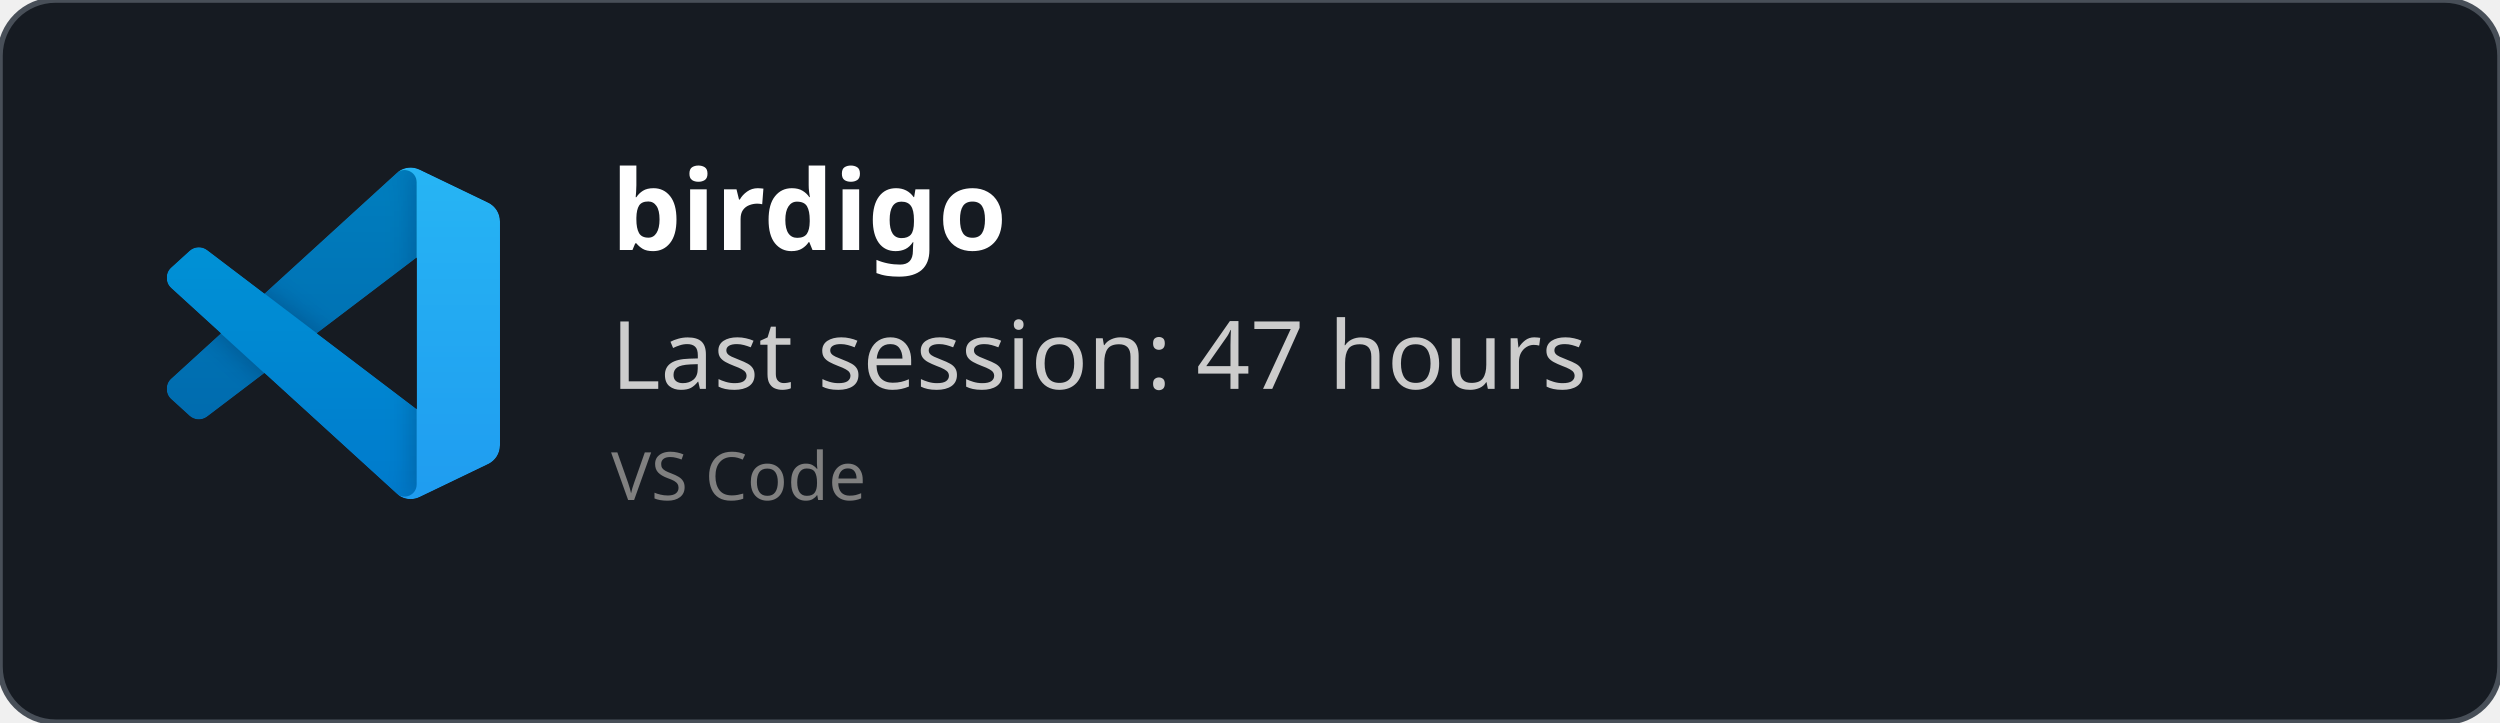
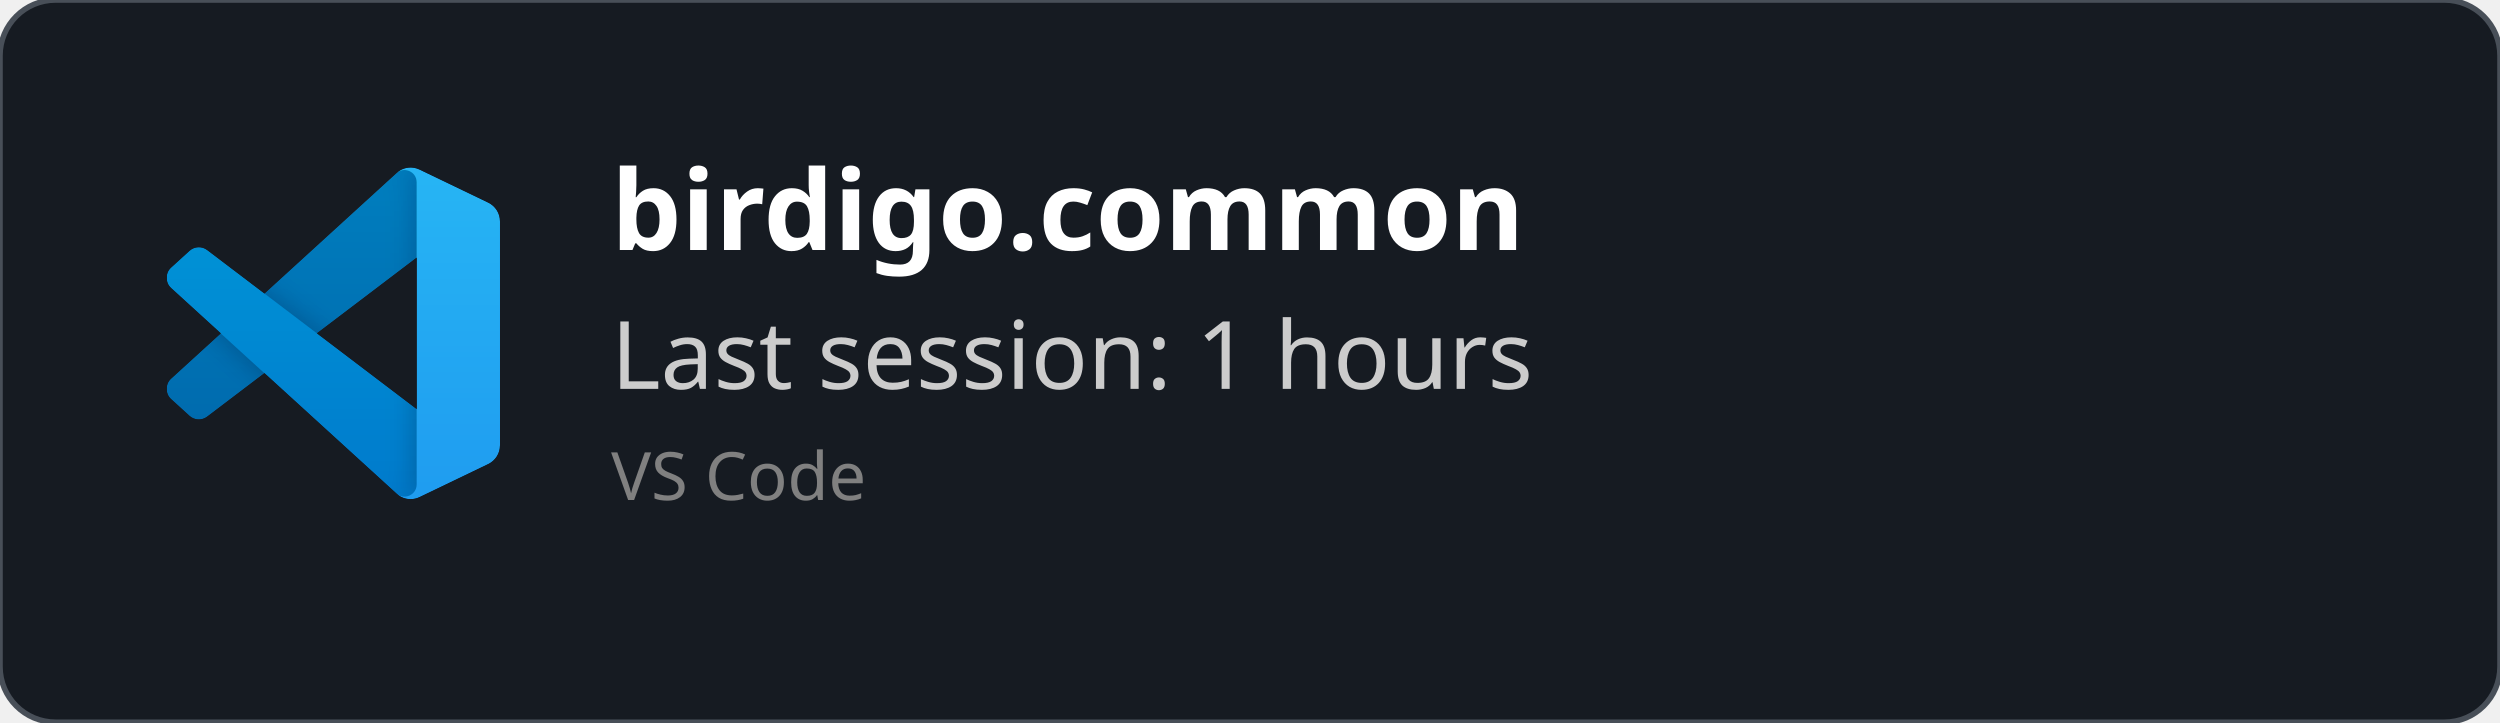
<svg xmlns="http://www.w3.org/2000/svg" width="450" height="130" viewBox="0 0 450 130" fill="none" role="img">
  <style>
    *{
        font-family: 'Segoe UI', Ubuntu, monospace
    }
    </style>
  <defs>
    <clipPath id="horizontalClip" x="20" y="20" width="500" height="200">
      <rect x="90" y="20" width="300" height="50" />
    </clipPath>
  </defs>
  <rect width="450" height="130" fill="rgba(22,27,34)" stroke="#484f58" stroke-width="1" fill-opacity="1" stroke-opacity="1" x="0" y="0" rx="10px" ry="10px">
    </rect>
  <svg width="60" height="60" x="30" y="30" viewBox="0 0 100 100" fill="none" id="vscode">
    <mask id="mask0" mask-type="alpha" maskUnits="userSpaceOnUse" x="0" y="0" width="100" height="100">
      <path fill-rule="evenodd" clip-rule="evenodd" d="M70.912 99.317C72.487 99.931 74.283 99.891 75.873 99.126L96.461 89.22C98.624 88.179 100 85.989 100 83.587V16.413C100 14.011 98.624 11.822 96.461 10.781L75.873 0.874C73.786 -0.13 71.345 0.116 69.513 1.447C69.252 1.637 69.003 1.849 68.769 2.083L29.355 38.041L12.187 25.01C10.589 23.797 8.354 23.896 6.869 25.246L1.363 30.255C-0.453 31.906 -0.455 34.763 1.359 36.417L16.247 50L1.359 63.583C-0.455 65.237 -0.453 68.094 1.363 69.745L6.869 74.754C8.354 76.104 10.589 76.204 12.187 74.99L29.355 61.959L68.769 97.917C69.392 98.541 70.125 99.01 70.912 99.317ZM75.015 27.299L45.109 50L75.015 72.701V27.299Z" fill="white" />
    </mask>
    <g mask="url(#mask0)">
      <path d="M96.461 10.796L75.857 0.876C73.472 -0.273 70.622 0.212 68.75 2.083L1.299 63.583C-0.516 65.237 -0.514 68.094 1.303 69.745L6.813 74.754C8.298 76.104 10.535 76.204 12.134 74.99L93.361 13.37C96.086 11.303 100 13.246 100 16.667V16.427C100 14.027 98.625 11.838 96.461 10.796Z" fill="#0065A9" />
      <g filter="url(#filter0_d)">
        <path d="M96.461 89.204L75.857 99.124C73.472 100.273 70.622 99.788 68.75 97.917L1.299 36.417C-0.516 34.763 -0.514 31.906 1.303 30.255L6.813 25.246C8.298 23.896 10.535 23.796 12.134 25.009L93.361 86.63C96.086 88.697 100 86.754 100 83.333V83.573C100 85.974 98.625 88.162 96.461 89.204Z" fill="#007ACC" />
      </g>
      <g filter="url(#filter1_d)">
        <path d="M75.858 99.126C73.472 100.274 70.622 99.788 68.75 97.917C71.056 100.223 75 98.59 75 95.328V4.672C75 1.41 71.056 -0.223 68.75 2.083C70.622 0.211 73.472 -0.274 75.858 0.874L96.459 10.781C98.623 11.822 100 14.011 100 16.413V83.587C100 85.989 98.623 88.179 96.459 89.22L75.858 99.126Z" fill="#1F9CF0" />
      </g>
      <g style="mix-blend-mode:overlay" opacity="0.25">
        <path fill-rule="evenodd" clip-rule="evenodd" d="M70.851 99.317C72.426 99.931 74.222 99.891 75.812 99.126L96.4 89.22C98.563 88.179 99.939 85.989 99.939 83.587V16.413C99.939 14.011 98.564 11.822 96.4 10.781L75.812 0.874C73.725 -0.13 71.284 0.116 69.453 1.447C69.191 1.637 68.942 1.849 68.708 2.083L29.294 38.041L12.126 25.01C10.528 23.796 8.293 23.896 6.809 25.246L1.302 30.255C-0.513 31.906 -0.515 34.763 1.298 36.417L16.186 50L1.298 63.583C-0.515 65.237 -0.513 68.094 1.302 69.745L6.809 74.754C8.293 76.104 10.528 76.204 12.126 74.99L29.294 61.959L68.708 97.917C69.332 98.54 70.064 99.01 70.851 99.317ZM74.954 27.299L45.048 50L74.954 72.701V27.299Z" fill="url(#paint0_linear)" />
      </g>
    </g>
    <defs>
      <filter id="filter0_d" x="-8.394" y="15.829" width="116.727" height="92.246" filterUnits="userSpaceOnUse" color-interpolation-filters="sRGB">
        <feFlood flood-opacity="0" result="BackgroundImageFix" />
        <feColorMatrix in="SourceAlpha" type="matrix" values="0 0 0 0 0 0 0 0 0 0 0 0 0 0 0 0 0 0 127 0" />
        <feOffset />
        <feGaussianBlur stdDeviation="4.167" />
        <feColorMatrix type="matrix" values="0 0 0 0 0 0 0 0 0 0 0 0 0 0 0 0 0 0 0.25 0" />
        <feBlend mode="overlay" in2="BackgroundImageFix" result="effect1_dropShadow" />
        <feBlend mode="normal" in="SourceGraphic" in2="effect1_dropShadow" result="shape" />
      </filter>
      <filter id="filter1_d" x="60.417" y="-8.076" width="47.917" height="116.151" filterUnits="userSpaceOnUse" color-interpolation-filters="sRGB">
        <feFlood flood-opacity="0" result="BackgroundImageFix" />
        <feColorMatrix in="SourceAlpha" type="matrix" values="0 0 0 0 0 0 0 0 0 0 0 0 0 0 0 0 0 0 127 0" />
        <feOffset />
        <feGaussianBlur stdDeviation="4.167" />
        <feColorMatrix type="matrix" values="0 0 0 0 0 0 0 0 0 0 0 0 0 0 0 0 0 0 0.25 0" />
        <feBlend mode="overlay" in2="BackgroundImageFix" result="effect1_dropShadow" />
        <feBlend mode="normal" in="SourceGraphic" in2="effect1_dropShadow" result="shape" />
      </filter>
      <linearGradient id="paint0_linear" x1="49.939" y1="0.258" x2="49.939" y2="99.742" gradientUnits="userSpaceOnUse">
        <stop stop-color="white" />
        <stop offset="1" stop-color="white" stop-opacity="0" />
      </linearGradient>
    </defs>
  </svg>
  <text x="110" y="45" font-size="20" clip-path="url(#horizontalClip)" font-weight="bold" font-family="Ubuntu" fill="white">
-     birdigo
+     birdigo.common
    </text>
  <text x="110" y="70" font-size="17px" font-family="Ubuntu" fill="#ccc">
-     Last session: 47 hours
+     Last session: 1 hours
    </text>
  <text x="110" y="90" font-size="12px" font-family="Ubuntu" fill="grey">
    VS Code
    </text>
</svg>
